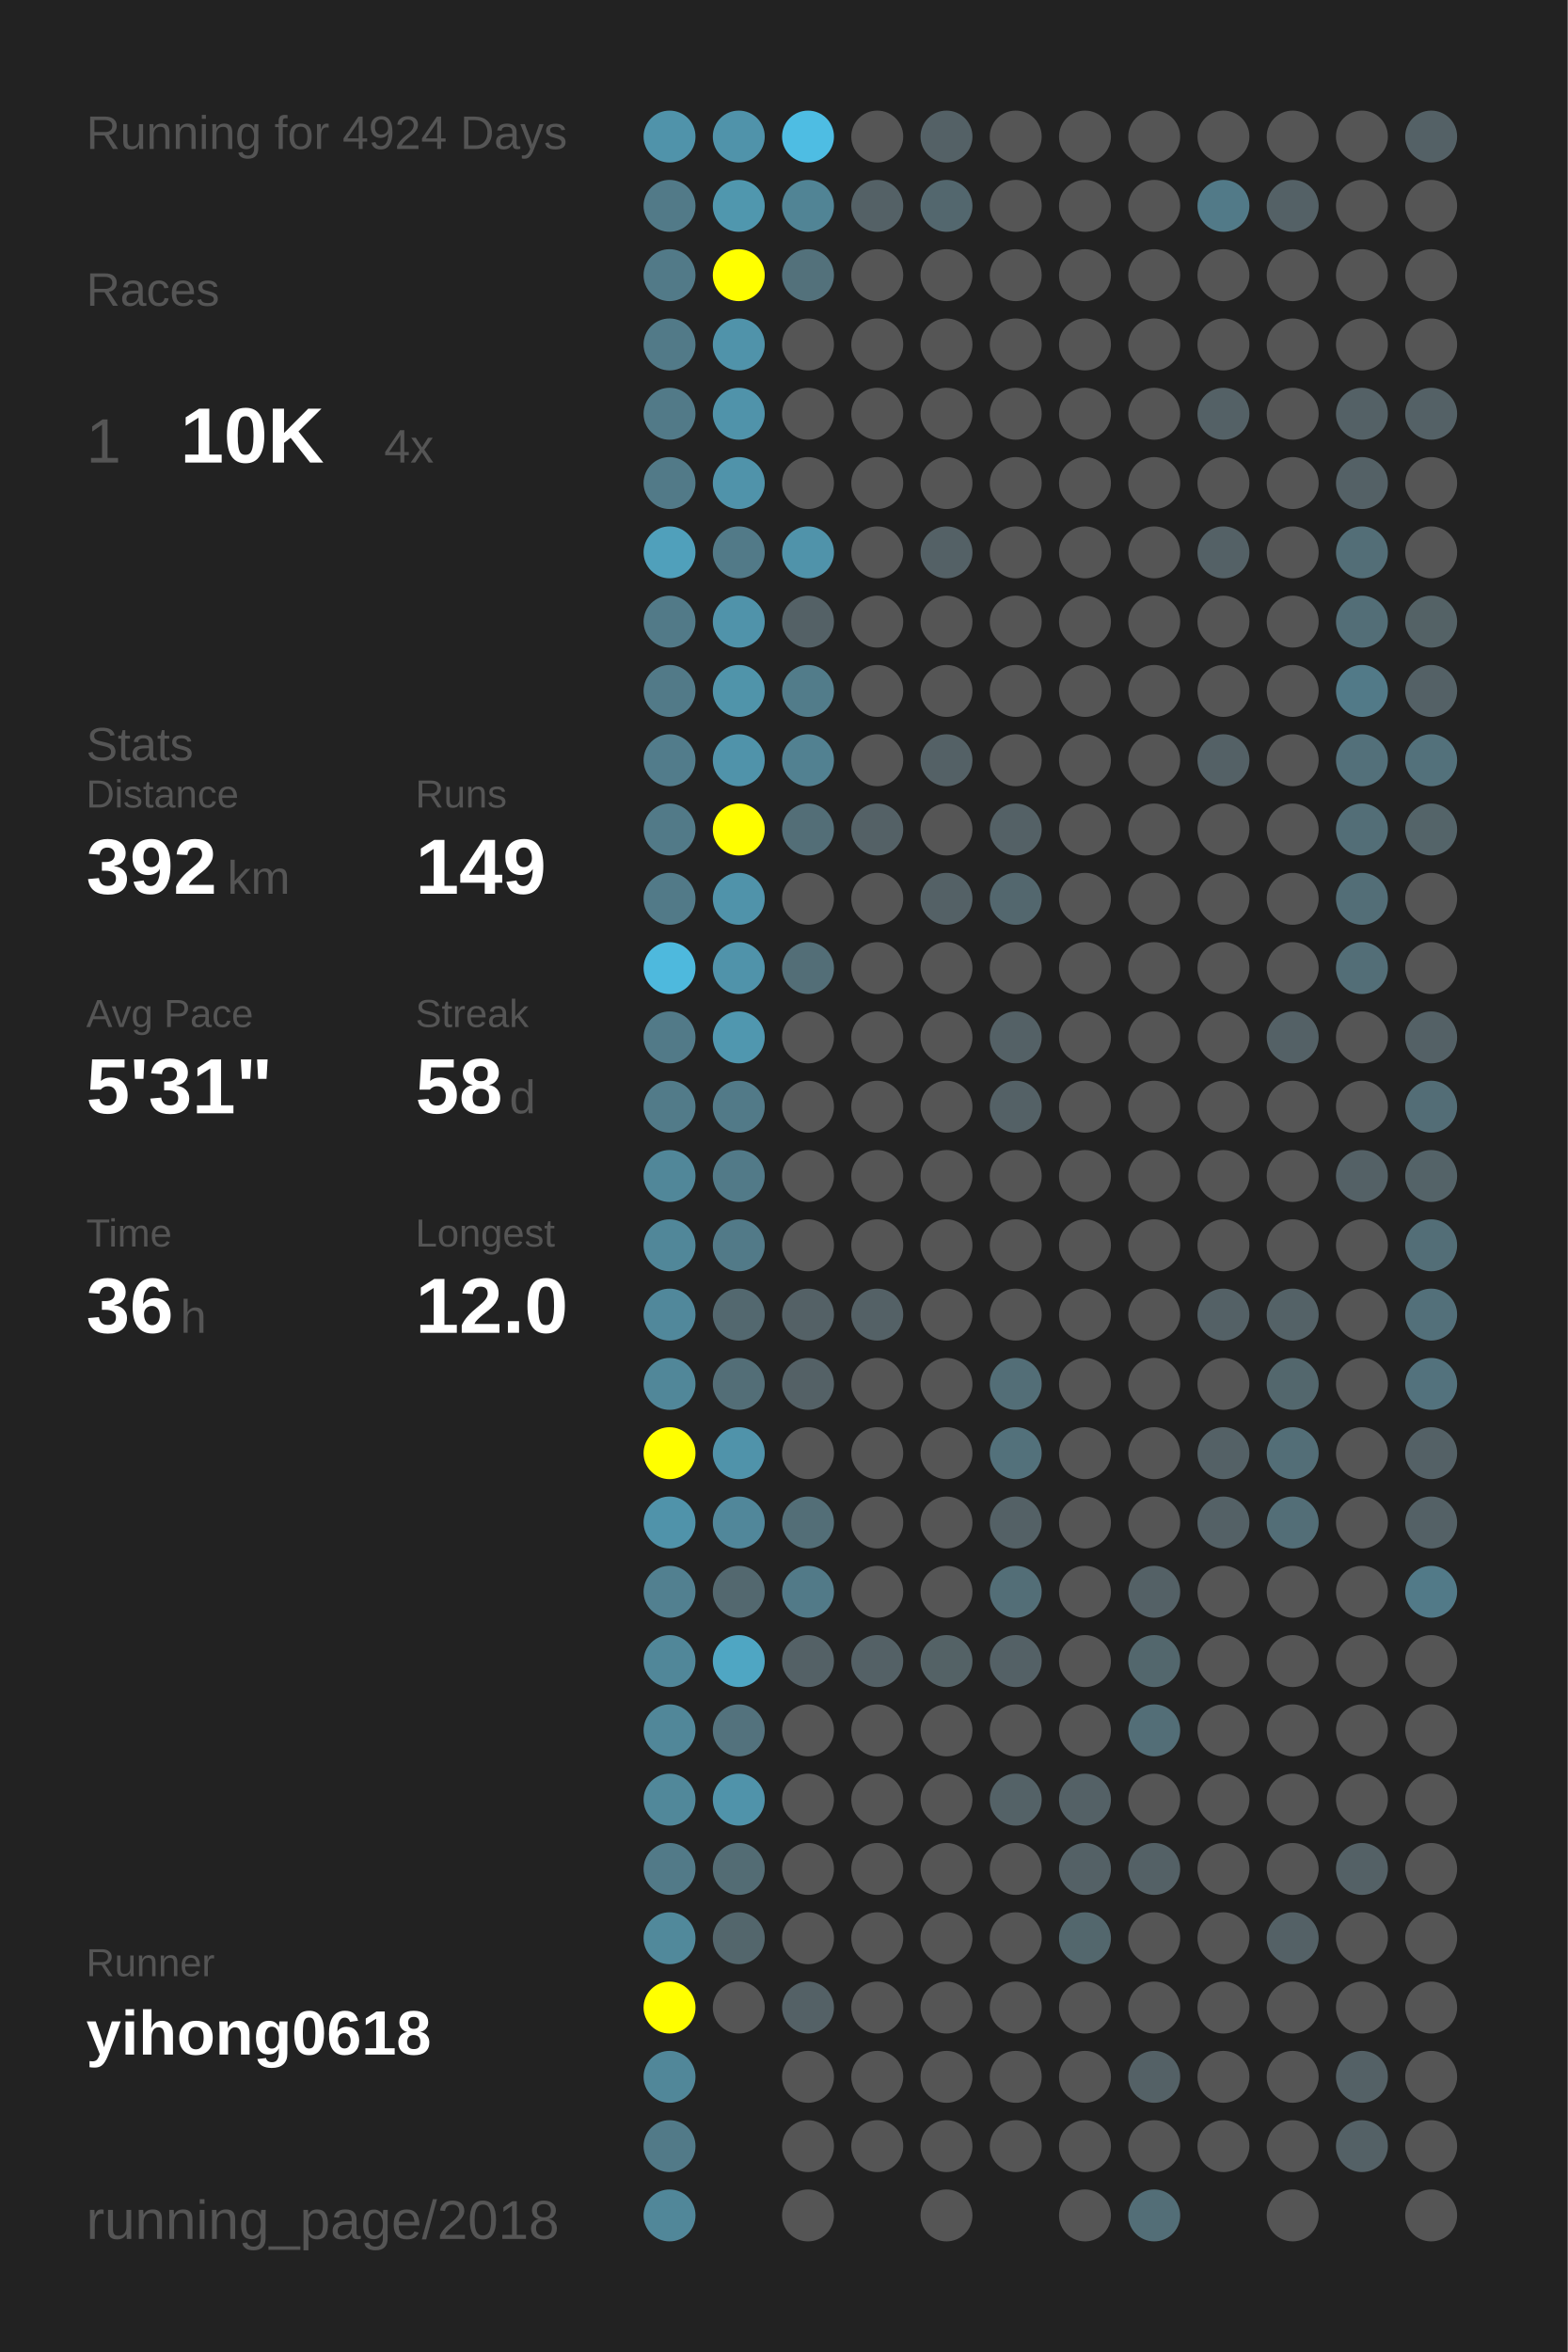
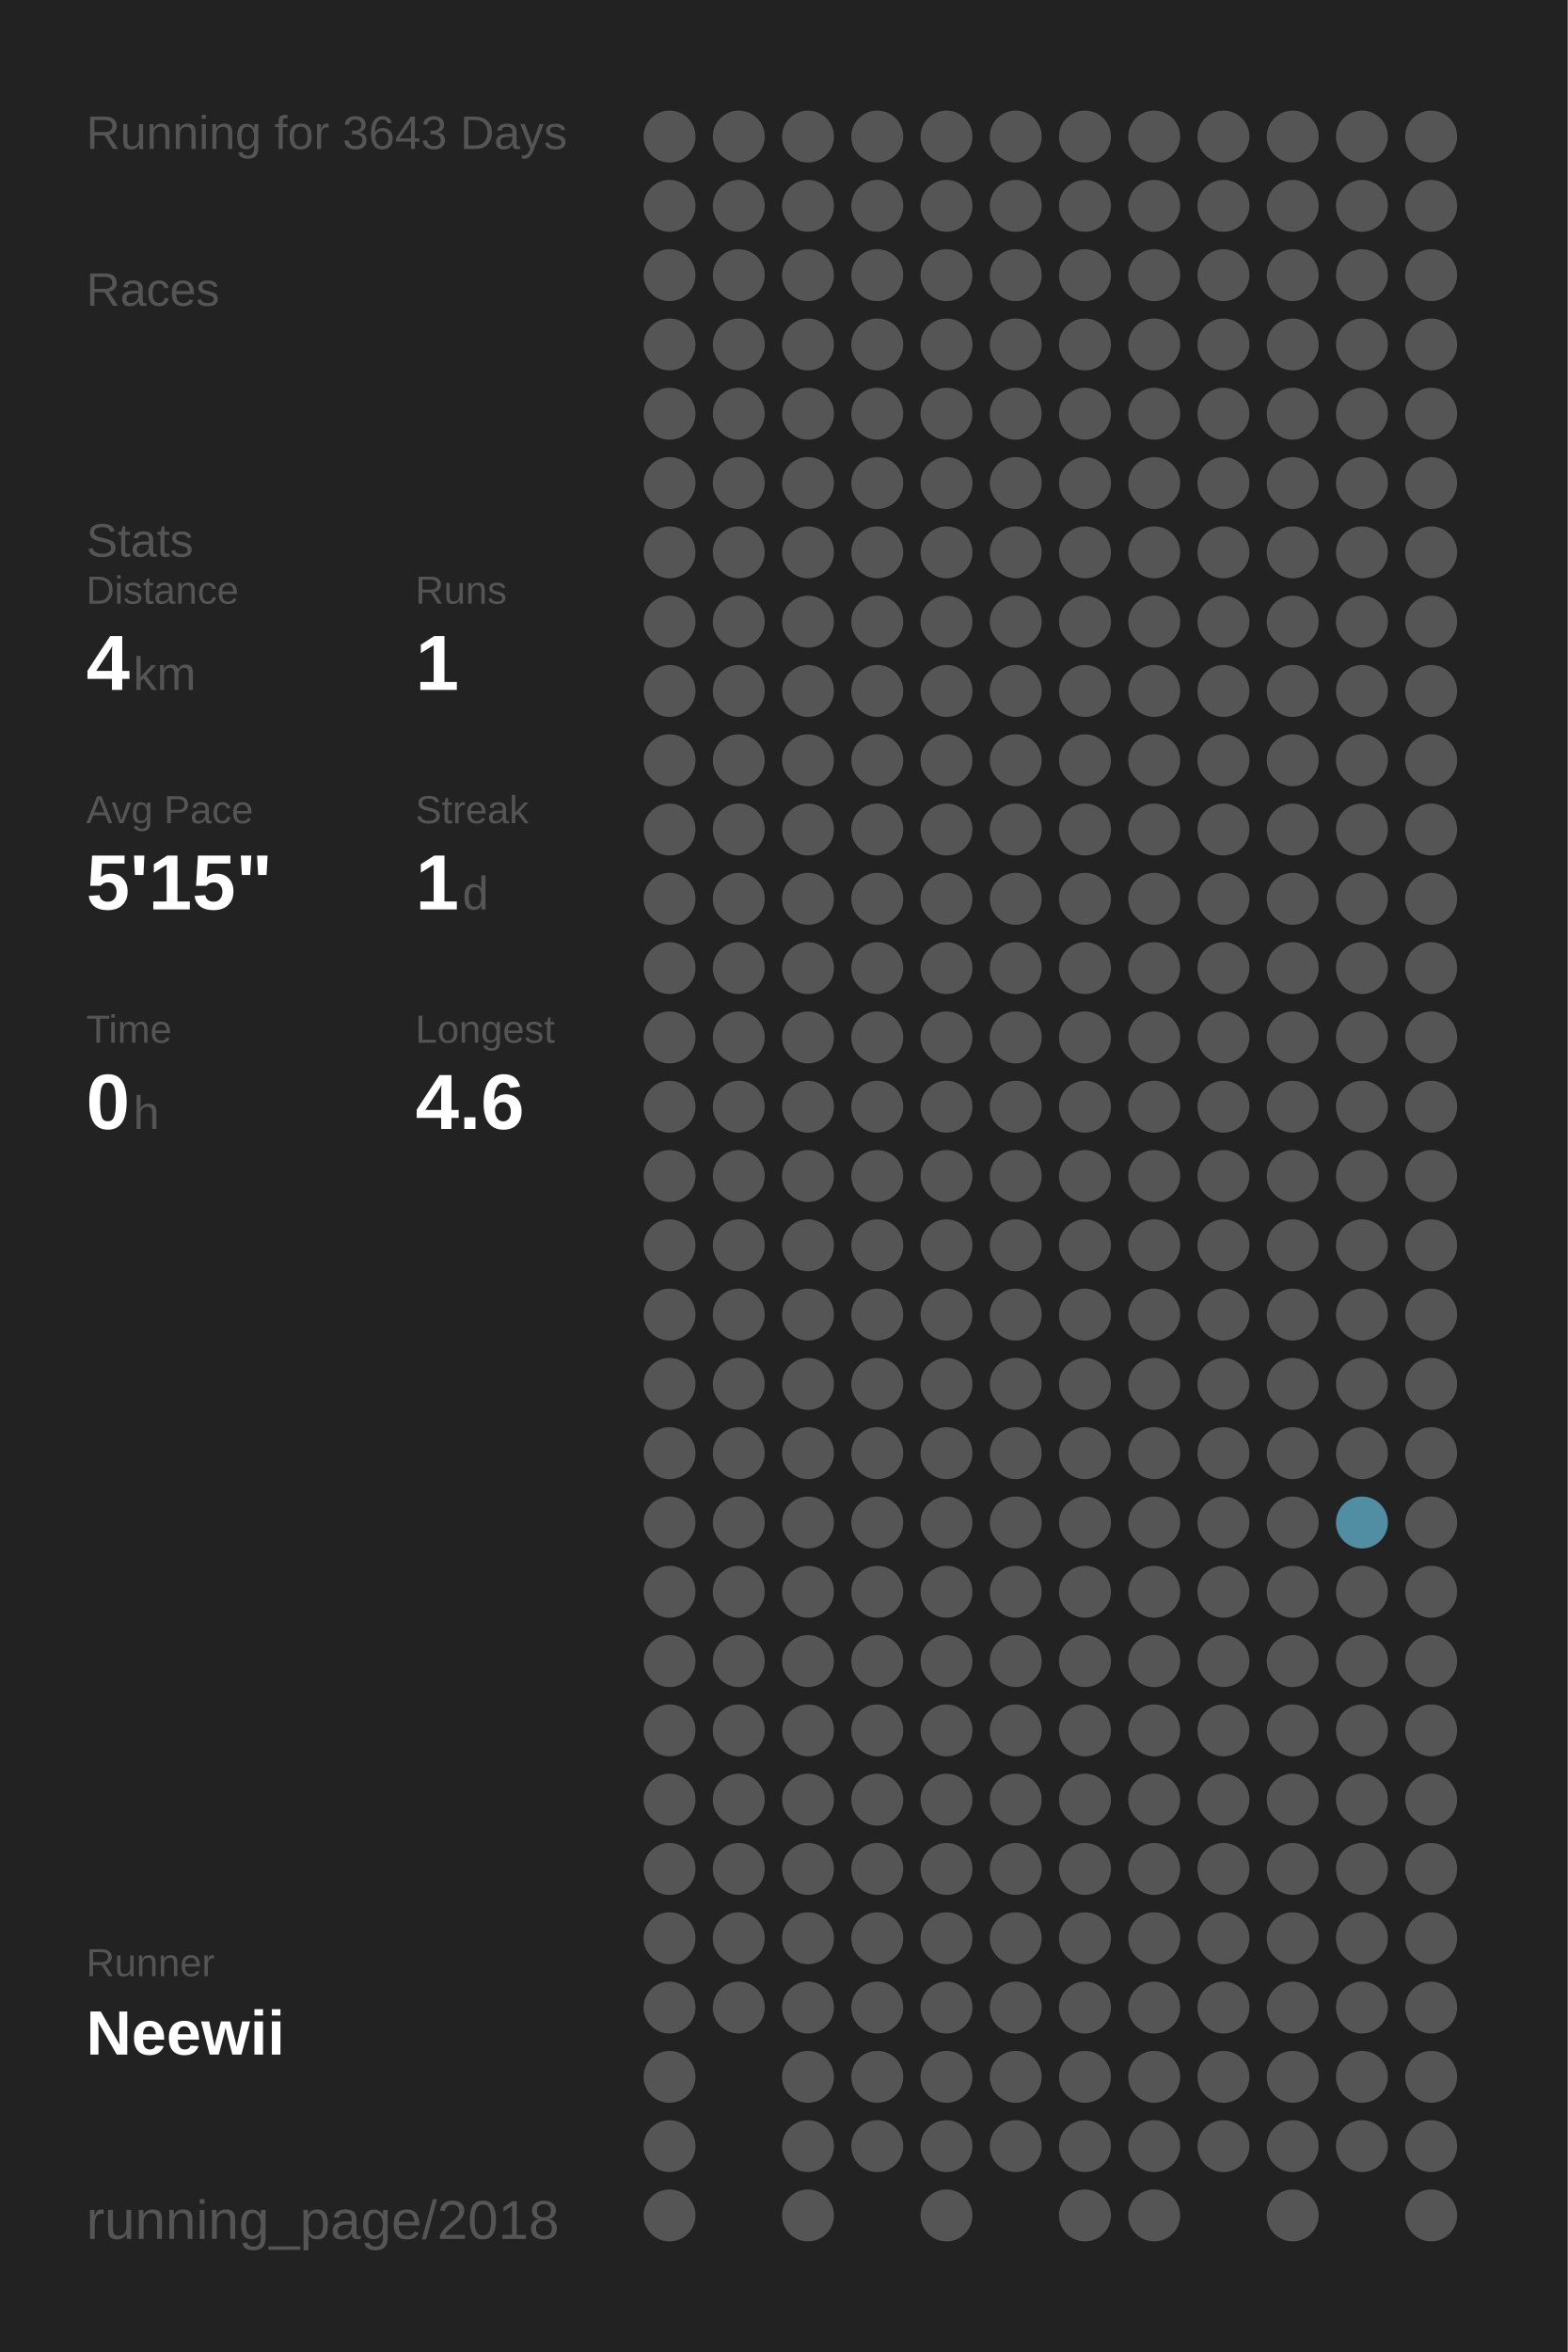
<svg xmlns="http://www.w3.org/2000/svg" baseProfile="full" height="300mm" version="1.1" viewBox="0,0,200,300" width="200mm">
  <defs />
  <rect fill="#222222" height="300" width="200" x="0" y="0" />
-   <text fill="#555555" style="font-size:6px; font-family:Arial;" x="11" y="19">Running for 4924 Days</text>
+   <text fill="#555555" style="font-size:6px; font-family:Arial;" x="11" y="19">Running for 3643 Days</text>
  <text fill="#555555" style="font-size:6px; font-family:Arial;" x="11" y="39">Races</text>
-   <text fill="#555555" style="font-size:8px; font-family:Arial;" x="11" y="59">1</text>
-   <text fill="#FFFFFF" style="font-size:10px; font-family:Arial; font-weight:bold;" x="23" y="59">10K</text>
-   <text fill="#555555" style="font-size:6px; font-family:Arial;" x="49" y="59">4x</text>
-   <text fill="#555555" style="font-size:6px; font-family:Arial;" x="11" y="97">Stats</text>
-   <text fill="#555555" style="font-size:5px; font-family:Arial;" x="11" y="103">Distance</text>
-   <text fill="#FFFFFF" style="font-size:10px; font-family:Arial; font-weight:bold;" x="11" y="114">392</text>
-   <text fill="#555555" style="font-size:6px; font-family:Arial;" x="29" y="114">km</text>
-   <text fill="#555555" style="font-size:5px; font-family:Arial;" x="53" y="103">Runs</text>
-   <text fill="#FFFFFF" style="font-size:10px; font-family:Arial; font-weight:bold;" x="53" y="114">149</text>
-   <text fill="#555555" style="font-size:5px; font-family:Arial;" x="11" y="131">Avg Pace</text>
-   <text fill="#FFFFFF" style="font-size:10px; font-family:Arial; font-weight:bold;" x="11" y="142">5'31"</text>
-   <text fill="#555555" style="font-size:5px; font-family:Arial;" x="53" y="131">Streak</text>
-   <text fill="#FFFFFF" style="font-size:10px; font-family:Arial; font-weight:bold;" x="53" y="142">58</text>
-   <text fill="#555555" style="font-size:6px; font-family:Arial;" x="65" y="142">d</text>
-   <text fill="#555555" style="font-size:5px; font-family:Arial;" x="11" y="159">Time</text>
-   <text fill="#FFFFFF" style="font-size:10px; font-family:Arial; font-weight:bold;" x="11" y="170">36</text>
-   <text fill="#555555" style="font-size:6px; font-family:Arial;" x="23" y="170">h</text>
-   <text fill="#555555" style="font-size:5px; font-family:Arial;" x="53" y="159">Longest</text>
-   <text fill="#FFFFFF" style="font-size:10px; font-family:Arial; font-weight:bold;" x="53" y="170">12.0</text>
+   <text fill="#555555" style="font-size:6px; font-family:Arial;" x="11" y="71">Stats</text>
+   <text fill="#555555" style="font-size:5px; font-family:Arial;" x="11" y="77">Distance</text>
+   <text fill="#FFFFFF" style="font-size:10px; font-family:Arial; font-weight:bold;" x="11" y="88">4</text>
+   <text fill="#555555" style="font-size:6px; font-family:Arial;" x="17" y="88">km</text>
+   <text fill="#555555" style="font-size:5px; font-family:Arial;" x="53" y="77">Runs</text>
+   <text fill="#FFFFFF" style="font-size:10px; font-family:Arial; font-weight:bold;" x="53" y="88">1</text>
+   <text fill="#555555" style="font-size:5px; font-family:Arial;" x="11" y="105">Avg Pace</text>
+   <text fill="#FFFFFF" style="font-size:10px; font-family:Arial; font-weight:bold;" x="11" y="116">5'15"</text>
+   <text fill="#555555" style="font-size:5px; font-family:Arial;" x="53" y="105">Streak</text>
+   <text fill="#FFFFFF" style="font-size:10px; font-family:Arial; font-weight:bold;" x="53" y="116">1</text>
+   <text fill="#555555" style="font-size:6px; font-family:Arial;" x="59" y="116">d</text>
+   <text fill="#555555" style="font-size:5px; font-family:Arial;" x="11" y="133">Time</text>
+   <text fill="#FFFFFF" style="font-size:10px; font-family:Arial; font-weight:bold;" x="11" y="144">0</text>
+   <text fill="#555555" style="font-size:6px; font-family:Arial;" x="17" y="144">h</text>
+   <text fill="#555555" style="font-size:5px; font-family:Arial;" x="53" y="133">Longest</text>
+   <text fill="#FFFFFF" style="font-size:10px; font-family:Arial; font-weight:bold;" x="53" y="144">4.6</text>
  <text fill="#555555" style="font-size:5px; font-family:Arial;" x="11" y="252.065">Runner</text>
-   <text fill="#FFFFFF" style="font-size:8px; font-family:Arial; font-weight:bold;" x="11" y="262.065">yihong0618</text>
+   <text fill="#FFFFFF" style="font-size:8px; font-family:Arial; font-weight:bold;" x="11" y="262.065">Neewii</text>
  <text fill="#555555" style="font-size:7px; font-family:Arial;" x="11" y="285.581">running_page/2018</text>
-   <circle cx="85.417" cy="17.419" fill="#5093aa" r="3.312" />
-   <circle cx="85.417" cy="26.258" fill="#527a88" r="3.312" />
-   <circle cx="85.417" cy="35.097" fill="#527a88" r="3.312" />
-   <circle cx="85.417" cy="43.935" fill="#527a88" r="3.312" />
-   <circle cx="85.417" cy="52.774" fill="#527a88" r="3.312" />
-   <circle cx="85.417" cy="61.613" fill="#527a88" r="3.312" />
-   <circle cx="85.417" cy="70.452" fill="#50a0bb" r="3.312" />
-   <circle cx="85.417" cy="79.29" fill="#527a88" r="3.312" />
-   <circle cx="85.417" cy="88.129" fill="#527a88" r="3.312" />
-   <circle cx="85.417" cy="96.968" fill="#527c8b" r="3.312" />
-   <circle cx="85.417" cy="105.806" fill="#527a88" r="3.312" />
-   <circle cx="85.417" cy="114.645" fill="#527a88" r="3.312" />
-   <circle cx="85.417" cy="123.484" fill="#4eb9dd" r="3.312" />
-   <circle cx="85.417" cy="132.323" fill="#527a88" r="3.312" />
-   <circle cx="85.417" cy="141.161" fill="#527b89" r="3.312" />
-   <circle cx="85.417" cy="150" fill="#518799" r="3.312" />
-   <circle cx="85.417" cy="158.839" fill="#518799" r="3.312" />
-   <circle cx="85.417" cy="167.677" fill="#51889b" r="3.312" />
-   <circle cx="85.417" cy="176.516" fill="#518799" r="3.312" />
-   <circle cx="85.417" cy="185.355" fill="#FFFF00" r="3.312" />
-   <circle cx="85.417" cy="194.194" fill="#5093aa" r="3.312" />
-   <circle cx="85.417" cy="203.032" fill="#528090" r="3.312" />
-   <circle cx="85.417" cy="211.871" fill="#518799" r="3.312" />
-   <circle cx="85.417" cy="220.71" fill="#518799" r="3.312" />
-   <circle cx="85.417" cy="229.548" fill="#51889a" r="3.312" />
-   <circle cx="85.417" cy="238.387" fill="#527a88" r="3.312" />
-   <circle cx="85.417" cy="247.226" fill="#51899b" r="3.312" />
-   <circle cx="85.417" cy="256.065" fill="#FFFF00" r="3.312" />
-   <circle cx="85.417" cy="264.903" fill="#518799" r="3.312" />
-   <circle cx="85.417" cy="273.742" fill="#527a88" r="3.312" />
-   <circle cx="85.417" cy="282.581" fill="#518799" r="3.312" />
-   <circle cx="94.25" cy="17.419" fill="#5093aa" r="3.312" />
-   <circle cx="94.25" cy="26.258" fill="#5097ae" r="3.312" />
-   <circle cx="94.25" cy="35.097" fill="#FFFF00" r="3.312" />
-   <circle cx="94.25" cy="43.935" fill="#5093aa" r="3.312" />
-   <circle cx="94.25" cy="52.774" fill="#5093aa" r="3.312" />
-   <circle cx="94.25" cy="61.613" fill="#5093aa" r="3.312" />
-   <circle cx="94.25" cy="70.452" fill="#527a88" r="3.312" />
-   <circle cx="94.25" cy="79.29" fill="#5093aa" r="3.312" />
-   <circle cx="94.25" cy="88.129" fill="#5094aa" r="3.312" />
-   <circle cx="94.25" cy="96.968" fill="#5093aa" r="3.312" />
-   <circle cx="94.25" cy="105.806" fill="#FFFF00" r="3.312" />
-   <circle cx="94.25" cy="114.645" fill="#5093aa" r="3.312" />
-   <circle cx="94.25" cy="123.484" fill="#5093aa" r="3.312" />
-   <circle cx="94.25" cy="132.323" fill="#5097af" r="3.312" />
-   <circle cx="94.25" cy="141.161" fill="#527a88" r="3.312" />
-   <circle cx="94.25" cy="150" fill="#527a88" r="3.312" />
-   <circle cx="94.25" cy="158.839" fill="#527a88" r="3.312" />
-   <circle cx="94.25" cy="167.677" fill="#53686f" r="3.312" />
-   <circle cx="94.25" cy="176.516" fill="#536e77" r="3.312" />
-   <circle cx="94.25" cy="185.355" fill="#5093aa" r="3.312" />
-   <circle cx="94.25" cy="194.194" fill="#51879a" r="3.312" />
-   <circle cx="94.25" cy="203.032" fill="#53686f" r="3.312" />
-   <circle cx="94.25" cy="211.871" fill="#4fa6c3" r="3.312" />
-   <circle cx="94.25" cy="220.71" fill="#53727d" r="3.312" />
-   <circle cx="94.25" cy="229.548" fill="#5093aa" r="3.312" />
-   <circle cx="94.25" cy="238.387" fill="#536c74" r="3.312" />
-   <circle cx="94.25" cy="247.226" fill="#53666c" r="3.312" />
+   <circle cx="85.417" cy="17.419" fill="#555555" r="3.312" />
+   <circle cx="85.417" cy="26.258" fill="#555555" r="3.312" />
+   <circle cx="85.417" cy="35.097" fill="#555555" r="3.312" />
+   <circle cx="85.417" cy="43.935" fill="#555555" r="3.312" />
+   <circle cx="85.417" cy="52.774" fill="#555555" r="3.312" />
+   <circle cx="85.417" cy="61.613" fill="#555555" r="3.312" />
+   <circle cx="85.417" cy="70.452" fill="#555555" r="3.312" />
+   <circle cx="85.417" cy="79.29" fill="#555555" r="3.312" />
+   <circle cx="85.417" cy="88.129" fill="#555555" r="3.312" />
+   <circle cx="85.417" cy="96.968" fill="#555555" r="3.312" />
+   <circle cx="85.417" cy="105.806" fill="#555555" r="3.312" />
+   <circle cx="85.417" cy="114.645" fill="#555555" r="3.312" />
+   <circle cx="85.417" cy="123.484" fill="#555555" r="3.312" />
+   <circle cx="85.417" cy="132.323" fill="#555555" r="3.312" />
+   <circle cx="85.417" cy="141.161" fill="#555555" r="3.312" />
+   <circle cx="85.417" cy="150" fill="#555555" r="3.312" />
+   <circle cx="85.417" cy="158.839" fill="#555555" r="3.312" />
+   <circle cx="85.417" cy="167.677" fill="#555555" r="3.312" />
+   <circle cx="85.417" cy="176.516" fill="#555555" r="3.312" />
+   <circle cx="85.417" cy="185.355" fill="#555555" r="3.312" />
+   <circle cx="85.417" cy="194.194" fill="#555555" r="3.312" />
+   <circle cx="85.417" cy="203.032" fill="#555555" r="3.312" />
+   <circle cx="85.417" cy="211.871" fill="#555555" r="3.312" />
+   <circle cx="85.417" cy="220.71" fill="#555555" r="3.312" />
+   <circle cx="85.417" cy="229.548" fill="#555555" r="3.312" />
+   <circle cx="85.417" cy="238.387" fill="#555555" r="3.312" />
+   <circle cx="85.417" cy="247.226" fill="#555555" r="3.312" />
+   <circle cx="85.417" cy="256.065" fill="#555555" r="3.312" />
+   <circle cx="85.417" cy="264.903" fill="#555555" r="3.312" />
+   <circle cx="85.417" cy="273.742" fill="#555555" r="3.312" />
+   <circle cx="85.417" cy="282.581" fill="#555555" r="3.312" />
+   <circle cx="94.25" cy="17.419" fill="#555555" r="3.312" />
+   <circle cx="94.25" cy="26.258" fill="#555555" r="3.312" />
+   <circle cx="94.25" cy="35.097" fill="#555555" r="3.312" />
+   <circle cx="94.25" cy="43.935" fill="#555555" r="3.312" />
+   <circle cx="94.25" cy="52.774" fill="#555555" r="3.312" />
+   <circle cx="94.25" cy="61.613" fill="#555555" r="3.312" />
+   <circle cx="94.25" cy="70.452" fill="#555555" r="3.312" />
+   <circle cx="94.25" cy="79.29" fill="#555555" r="3.312" />
+   <circle cx="94.25" cy="88.129" fill="#555555" r="3.312" />
+   <circle cx="94.25" cy="96.968" fill="#555555" r="3.312" />
+   <circle cx="94.25" cy="105.806" fill="#555555" r="3.312" />
+   <circle cx="94.25" cy="114.645" fill="#555555" r="3.312" />
+   <circle cx="94.25" cy="123.484" fill="#555555" r="3.312" />
+   <circle cx="94.25" cy="132.323" fill="#555555" r="3.312" />
+   <circle cx="94.25" cy="141.161" fill="#555555" r="3.312" />
+   <circle cx="94.25" cy="150" fill="#555555" r="3.312" />
+   <circle cx="94.25" cy="158.839" fill="#555555" r="3.312" />
+   <circle cx="94.25" cy="167.677" fill="#555555" r="3.312" />
+   <circle cx="94.25" cy="176.516" fill="#555555" r="3.312" />
+   <circle cx="94.25" cy="185.355" fill="#555555" r="3.312" />
+   <circle cx="94.25" cy="194.194" fill="#555555" r="3.312" />
+   <circle cx="94.25" cy="203.032" fill="#555555" r="3.312" />
+   <circle cx="94.25" cy="211.871" fill="#555555" r="3.312" />
+   <circle cx="94.25" cy="220.71" fill="#555555" r="3.312" />
+   <circle cx="94.25" cy="229.548" fill="#555555" r="3.312" />
+   <circle cx="94.25" cy="238.387" fill="#555555" r="3.312" />
+   <circle cx="94.25" cy="247.226" fill="#555555" r="3.312" />
  <circle cx="94.25" cy="256.065" fill="#555555" r="3.312" />
-   <circle cx="103.083" cy="17.419" fill="#4ebde3" r="3.312" />
-   <circle cx="103.083" cy="26.258" fill="#518495" r="3.312" />
-   <circle cx="103.083" cy="35.097" fill="#53717b" r="3.312" />
+   <circle cx="103.083" cy="17.419" fill="#555555" r="3.312" />
+   <circle cx="103.083" cy="26.258" fill="#555555" r="3.312" />
+   <circle cx="103.083" cy="35.097" fill="#555555" r="3.312" />
  <circle cx="103.083" cy="43.935" fill="#555555" r="3.312" />
  <circle cx="103.083" cy="52.774" fill="#555555" r="3.312" />
  <circle cx="103.083" cy="61.613" fill="#555555" r="3.312" />
-   <circle cx="103.083" cy="70.452" fill="#5093aa" r="3.312" />
-   <circle cx="103.083" cy="79.29" fill="#546166" r="3.312" />
-   <circle cx="103.083" cy="88.129" fill="#527c8a" r="3.312" />
-   <circle cx="103.083" cy="96.968" fill="#528191" r="3.312" />
-   <circle cx="103.083" cy="105.806" fill="#536e77" r="3.312" />
+   <circle cx="103.083" cy="70.452" fill="#555555" r="3.312" />
+   <circle cx="103.083" cy="79.29" fill="#555555" r="3.312" />
+   <circle cx="103.083" cy="88.129" fill="#555555" r="3.312" />
+   <circle cx="103.083" cy="96.968" fill="#555555" r="3.312" />
+   <circle cx="103.083" cy="105.806" fill="#555555" r="3.312" />
  <circle cx="103.083" cy="114.645" fill="#555555" r="3.312" />
-   <circle cx="103.083" cy="123.484" fill="#536e77" r="3.312" />
+   <circle cx="103.083" cy="123.484" fill="#555555" r="3.312" />
  <circle cx="103.083" cy="132.323" fill="#555555" r="3.312" />
  <circle cx="103.083" cy="141.161" fill="#555555" r="3.312" />
  <circle cx="103.083" cy="150" fill="#555555" r="3.312" />
  <circle cx="103.083" cy="158.839" fill="#555555" r="3.312" />
-   <circle cx="103.083" cy="167.677" fill="#546166" r="3.312" />
-   <circle cx="103.083" cy="176.516" fill="#546166" r="3.312" />
+   <circle cx="103.083" cy="167.677" fill="#555555" r="3.312" />
+   <circle cx="103.083" cy="176.516" fill="#555555" r="3.312" />
  <circle cx="103.083" cy="185.355" fill="#555555" r="3.312" />
-   <circle cx="103.083" cy="194.194" fill="#536e77" r="3.312" />
-   <circle cx="103.083" cy="203.032" fill="#527a88" r="3.312" />
-   <circle cx="103.083" cy="211.871" fill="#546166" r="3.312" />
+   <circle cx="103.083" cy="194.194" fill="#555555" r="3.312" />
+   <circle cx="103.083" cy="203.032" fill="#555555" r="3.312" />
+   <circle cx="103.083" cy="211.871" fill="#555555" r="3.312" />
  <circle cx="103.083" cy="220.71" fill="#555555" r="3.312" />
  <circle cx="103.083" cy="229.548" fill="#555555" r="3.312" />
  <circle cx="103.083" cy="238.387" fill="#555555" r="3.312" />
  <circle cx="103.083" cy="247.226" fill="#555555" r="3.312" />
-   <circle cx="103.083" cy="256.065" fill="#546166" r="3.312" />
+   <circle cx="103.083" cy="256.065" fill="#555555" r="3.312" />
  <circle cx="103.083" cy="264.903" fill="#555555" r="3.312" />
  <circle cx="103.083" cy="273.742" fill="#555555" r="3.312" />
  <circle cx="103.083" cy="282.581" fill="#555555" r="3.312" />
  <circle cx="111.917" cy="17.419" fill="#555555" r="3.312" />
-   <circle cx="111.917" cy="26.258" fill="#546166" r="3.312" />
+   <circle cx="111.917" cy="26.258" fill="#555555" r="3.312" />
  <circle cx="111.917" cy="35.097" fill="#555555" r="3.312" />
  <circle cx="111.917" cy="43.935" fill="#555555" r="3.312" />
  <circle cx="111.917" cy="52.774" fill="#555555" r="3.312" />
  <circle cx="111.917" cy="61.613" fill="#555555" r="3.312" />
  <circle cx="111.917" cy="70.452" fill="#555555" r="3.312" />
  <circle cx="111.917" cy="79.29" fill="#555555" r="3.312" />
  <circle cx="111.917" cy="88.129" fill="#555555" r="3.312" />
  <circle cx="111.917" cy="96.968" fill="#555555" r="3.312" />
-   <circle cx="111.917" cy="105.806" fill="#546166" r="3.312" />
+   <circle cx="111.917" cy="105.806" fill="#555555" r="3.312" />
  <circle cx="111.917" cy="114.645" fill="#555555" r="3.312" />
  <circle cx="111.917" cy="123.484" fill="#555555" r="3.312" />
  <circle cx="111.917" cy="132.323" fill="#555555" r="3.312" />
  <circle cx="111.917" cy="141.161" fill="#555555" r="3.312" />
  <circle cx="111.917" cy="150" fill="#555555" r="3.312" />
  <circle cx="111.917" cy="158.839" fill="#555555" r="3.312" />
-   <circle cx="111.917" cy="167.677" fill="#546166" r="3.312" />
+   <circle cx="111.917" cy="167.677" fill="#555555" r="3.312" />
  <circle cx="111.917" cy="176.516" fill="#555555" r="3.312" />
  <circle cx="111.917" cy="185.355" fill="#555555" r="3.312" />
  <circle cx="111.917" cy="194.194" fill="#555555" r="3.312" />
  <circle cx="111.917" cy="203.032" fill="#555555" r="3.312" />
-   <circle cx="111.917" cy="211.871" fill="#546166" r="3.312" />
+   <circle cx="111.917" cy="211.871" fill="#555555" r="3.312" />
  <circle cx="111.917" cy="220.71" fill="#555555" r="3.312" />
  <circle cx="111.917" cy="229.548" fill="#555555" r="3.312" />
  <circle cx="111.917" cy="238.387" fill="#555555" r="3.312" />
  <circle cx="111.917" cy="247.226" fill="#555555" r="3.312" />
  <circle cx="111.917" cy="256.065" fill="#555555" r="3.312" />
  <circle cx="111.917" cy="264.903" fill="#555555" r="3.312" />
  <circle cx="111.917" cy="273.742" fill="#555555" r="3.312" />
-   <circle cx="120.75" cy="17.419" fill="#546166" r="3.312" />
-   <circle cx="120.75" cy="26.258" fill="#53676e" r="3.312" />
+   <circle cx="120.75" cy="17.419" fill="#555555" r="3.312" />
+   <circle cx="120.75" cy="26.258" fill="#555555" r="3.312" />
  <circle cx="120.75" cy="35.097" fill="#555555" r="3.312" />
  <circle cx="120.75" cy="43.935" fill="#555555" r="3.312" />
  <circle cx="120.75" cy="52.774" fill="#555555" r="3.312" />
  <circle cx="120.75" cy="61.613" fill="#555555" r="3.312" />
-   <circle cx="120.75" cy="70.452" fill="#546166" r="3.312" />
+   <circle cx="120.75" cy="70.452" fill="#555555" r="3.312" />
  <circle cx="120.75" cy="79.29" fill="#555555" r="3.312" />
  <circle cx="120.75" cy="88.129" fill="#555555" r="3.312" />
-   <circle cx="120.75" cy="96.968" fill="#546166" r="3.312" />
+   <circle cx="120.75" cy="96.968" fill="#555555" r="3.312" />
  <circle cx="120.75" cy="105.806" fill="#555555" r="3.312" />
-   <circle cx="120.75" cy="114.645" fill="#546166" r="3.312" />
+   <circle cx="120.75" cy="114.645" fill="#555555" r="3.312" />
  <circle cx="120.75" cy="123.484" fill="#555555" r="3.312" />
  <circle cx="120.75" cy="132.323" fill="#555555" r="3.312" />
  <circle cx="120.75" cy="141.161" fill="#555555" r="3.312" />
  <circle cx="120.75" cy="150" fill="#555555" r="3.312" />
  <circle cx="120.75" cy="158.839" fill="#555555" r="3.312" />
  <circle cx="120.75" cy="167.677" fill="#555555" r="3.312" />
  <circle cx="120.75" cy="176.516" fill="#555555" r="3.312" />
  <circle cx="120.75" cy="185.355" fill="#555555" r="3.312" />
  <circle cx="120.75" cy="194.194" fill="#555555" r="3.312" />
  <circle cx="120.75" cy="203.032" fill="#555555" r="3.312" />
-   <circle cx="120.75" cy="211.871" fill="#546266" r="3.312" />
+   <circle cx="120.75" cy="211.871" fill="#555555" r="3.312" />
  <circle cx="120.75" cy="220.71" fill="#555555" r="3.312" />
  <circle cx="120.75" cy="229.548" fill="#555555" r="3.312" />
  <circle cx="120.75" cy="238.387" fill="#555555" r="3.312" />
  <circle cx="120.75" cy="247.226" fill="#555555" r="3.312" />
  <circle cx="120.75" cy="256.065" fill="#555555" r="3.312" />
  <circle cx="120.75" cy="264.903" fill="#555555" r="3.312" />
  <circle cx="120.75" cy="273.742" fill="#555555" r="3.312" />
  <circle cx="120.75" cy="282.581" fill="#555555" r="3.312" />
  <circle cx="129.583" cy="17.419" fill="#555555" r="3.312" />
  <circle cx="129.583" cy="26.258" fill="#555555" r="3.312" />
  <circle cx="129.583" cy="35.097" fill="#555555" r="3.312" />
  <circle cx="129.583" cy="43.935" fill="#555555" r="3.312" />
  <circle cx="129.583" cy="52.774" fill="#555555" r="3.312" />
  <circle cx="129.583" cy="61.613" fill="#555555" r="3.312" />
  <circle cx="129.583" cy="70.452" fill="#555555" r="3.312" />
  <circle cx="129.583" cy="79.29" fill="#555555" r="3.312" />
  <circle cx="129.583" cy="88.129" fill="#555555" r="3.312" />
  <circle cx="129.583" cy="96.968" fill="#555555" r="3.312" />
-   <circle cx="129.583" cy="105.806" fill="#546166" r="3.312" />
-   <circle cx="129.583" cy="114.645" fill="#53676e" r="3.312" />
+   <circle cx="129.583" cy="105.806" fill="#555555" r="3.312" />
+   <circle cx="129.583" cy="114.645" fill="#555555" r="3.312" />
  <circle cx="129.583" cy="123.484" fill="#555555" r="3.312" />
-   <circle cx="129.583" cy="132.323" fill="#546166" r="3.312" />
-   <circle cx="129.583" cy="141.161" fill="#546166" r="3.312" />
+   <circle cx="129.583" cy="132.323" fill="#555555" r="3.312" />
+   <circle cx="129.583" cy="141.161" fill="#555555" r="3.312" />
  <circle cx="129.583" cy="150" fill="#555555" r="3.312" />
  <circle cx="129.583" cy="158.839" fill="#555555" r="3.312" />
  <circle cx="129.583" cy="167.677" fill="#555555" r="3.312" />
-   <circle cx="129.583" cy="176.516" fill="#536e77" r="3.312" />
-   <circle cx="129.583" cy="185.355" fill="#53717b" r="3.312" />
-   <circle cx="129.583" cy="194.194" fill="#546166" r="3.312" />
-   <circle cx="129.583" cy="203.032" fill="#536e77" r="3.312" />
-   <circle cx="129.583" cy="211.871" fill="#546166" r="3.312" />
+   <circle cx="129.583" cy="176.516" fill="#555555" r="3.312" />
+   <circle cx="129.583" cy="185.355" fill="#555555" r="3.312" />
+   <circle cx="129.583" cy="194.194" fill="#555555" r="3.312" />
+   <circle cx="129.583" cy="203.032" fill="#555555" r="3.312" />
+   <circle cx="129.583" cy="211.871" fill="#555555" r="3.312" />
  <circle cx="129.583" cy="220.71" fill="#555555" r="3.312" />
-   <circle cx="129.583" cy="229.548" fill="#546267" r="3.312" />
+   <circle cx="129.583" cy="229.548" fill="#555555" r="3.312" />
  <circle cx="129.583" cy="238.387" fill="#555555" r="3.312" />
  <circle cx="129.583" cy="247.226" fill="#555555" r="3.312" />
  <circle cx="129.583" cy="256.065" fill="#555555" r="3.312" />
  <circle cx="129.583" cy="264.903" fill="#555555" r="3.312" />
  <circle cx="129.583" cy="273.742" fill="#555555" r="3.312" />
  <circle cx="138.417" cy="17.419" fill="#555555" r="3.312" />
  <circle cx="138.417" cy="26.258" fill="#555555" r="3.312" />
  <circle cx="138.417" cy="35.097" fill="#555555" r="3.312" />
  <circle cx="138.417" cy="43.935" fill="#555555" r="3.312" />
  <circle cx="138.417" cy="52.774" fill="#555555" r="3.312" />
  <circle cx="138.417" cy="61.613" fill="#555555" r="3.312" />
  <circle cx="138.417" cy="70.452" fill="#555555" r="3.312" />
  <circle cx="138.417" cy="79.29" fill="#555555" r="3.312" />
  <circle cx="138.417" cy="88.129" fill="#555555" r="3.312" />
  <circle cx="138.417" cy="96.968" fill="#555555" r="3.312" />
  <circle cx="138.417" cy="105.806" fill="#555555" r="3.312" />
  <circle cx="138.417" cy="114.645" fill="#555555" r="3.312" />
  <circle cx="138.417" cy="123.484" fill="#555555" r="3.312" />
  <circle cx="138.417" cy="132.323" fill="#555555" r="3.312" />
  <circle cx="138.417" cy="141.161" fill="#555555" r="3.312" />
  <circle cx="138.417" cy="150" fill="#555555" r="3.312" />
  <circle cx="138.417" cy="158.839" fill="#555555" r="3.312" />
  <circle cx="138.417" cy="167.677" fill="#555555" r="3.312" />
  <circle cx="138.417" cy="176.516" fill="#555555" r="3.312" />
  <circle cx="138.417" cy="185.355" fill="#555555" r="3.312" />
  <circle cx="138.417" cy="194.194" fill="#555555" r="3.312" />
  <circle cx="138.417" cy="203.032" fill="#555555" r="3.312" />
  <circle cx="138.417" cy="211.871" fill="#555555" r="3.312" />
  <circle cx="138.417" cy="220.71" fill="#555555" r="3.312" />
-   <circle cx="138.417" cy="229.548" fill="#546166" r="3.312" />
-   <circle cx="138.417" cy="238.387" fill="#546166" r="3.312" />
-   <circle cx="138.417" cy="247.226" fill="#53676d" r="3.312" />
+   <circle cx="138.417" cy="229.548" fill="#555555" r="3.312" />
+   <circle cx="138.417" cy="238.387" fill="#555555" r="3.312" />
+   <circle cx="138.417" cy="247.226" fill="#555555" r="3.312" />
  <circle cx="138.417" cy="256.065" fill="#555555" r="3.312" />
  <circle cx="138.417" cy="264.903" fill="#555555" r="3.312" />
  <circle cx="138.417" cy="273.742" fill="#555555" r="3.312" />
  <circle cx="138.417" cy="282.581" fill="#555555" r="3.312" />
  <circle cx="147.25" cy="17.419" fill="#555555" r="3.312" />
  <circle cx="147.25" cy="26.258" fill="#555555" r="3.312" />
  <circle cx="147.25" cy="35.097" fill="#555555" r="3.312" />
  <circle cx="147.25" cy="43.935" fill="#555555" r="3.312" />
  <circle cx="147.25" cy="52.774" fill="#555555" r="3.312" />
  <circle cx="147.25" cy="61.613" fill="#555555" r="3.312" />
  <circle cx="147.25" cy="70.452" fill="#555555" r="3.312" />
  <circle cx="147.25" cy="79.29" fill="#555555" r="3.312" />
  <circle cx="147.25" cy="88.129" fill="#555555" r="3.312" />
  <circle cx="147.25" cy="96.968" fill="#555555" r="3.312" />
  <circle cx="147.25" cy="105.806" fill="#555555" r="3.312" />
  <circle cx="147.25" cy="114.645" fill="#555555" r="3.312" />
  <circle cx="147.25" cy="123.484" fill="#555555" r="3.312" />
  <circle cx="147.25" cy="132.323" fill="#555555" r="3.312" />
  <circle cx="147.25" cy="141.161" fill="#555555" r="3.312" />
  <circle cx="147.25" cy="150" fill="#555555" r="3.312" />
  <circle cx="147.25" cy="158.839" fill="#555555" r="3.312" />
  <circle cx="147.25" cy="167.677" fill="#555555" r="3.312" />
  <circle cx="147.25" cy="176.516" fill="#555555" r="3.312" />
  <circle cx="147.25" cy="185.355" fill="#555555" r="3.312" />
  <circle cx="147.25" cy="194.194" fill="#555555" r="3.312" />
-   <circle cx="147.25" cy="203.032" fill="#546166" r="3.312" />
-   <circle cx="147.25" cy="211.871" fill="#53676d" r="3.312" />
-   <circle cx="147.25" cy="220.71" fill="#536e77" r="3.312" />
+   <circle cx="147.25" cy="203.032" fill="#555555" r="3.312" />
+   <circle cx="147.25" cy="211.871" fill="#555555" r="3.312" />
+   <circle cx="147.25" cy="220.71" fill="#555555" r="3.312" />
  <circle cx="147.25" cy="229.548" fill="#555555" r="3.312" />
-   <circle cx="147.25" cy="238.387" fill="#546166" r="3.312" />
+   <circle cx="147.25" cy="238.387" fill="#555555" r="3.312" />
  <circle cx="147.25" cy="247.226" fill="#555555" r="3.312" />
  <circle cx="147.25" cy="256.065" fill="#555555" r="3.312" />
-   <circle cx="147.25" cy="264.903" fill="#546166" r="3.312" />
+   <circle cx="147.25" cy="264.903" fill="#555555" r="3.312" />
  <circle cx="147.25" cy="273.742" fill="#555555" r="3.312" />
-   <circle cx="147.25" cy="282.581" fill="#536e77" r="3.312" />
+   <circle cx="147.25" cy="282.581" fill="#555555" r="3.312" />
  <circle cx="156.083" cy="17.419" fill="#555555" r="3.312" />
-   <circle cx="156.083" cy="26.258" fill="#527a88" r="3.312" />
+   <circle cx="156.083" cy="26.258" fill="#555555" r="3.312" />
  <circle cx="156.083" cy="35.097" fill="#555555" r="3.312" />
  <circle cx="156.083" cy="43.935" fill="#555555" r="3.312" />
-   <circle cx="156.083" cy="52.774" fill="#546166" r="3.312" />
+   <circle cx="156.083" cy="52.774" fill="#555555" r="3.312" />
  <circle cx="156.083" cy="61.613" fill="#555555" r="3.312" />
-   <circle cx="156.083" cy="70.452" fill="#546166" r="3.312" />
+   <circle cx="156.083" cy="70.452" fill="#555555" r="3.312" />
  <circle cx="156.083" cy="79.29" fill="#555555" r="3.312" />
  <circle cx="156.083" cy="88.129" fill="#555555" r="3.312" />
-   <circle cx="156.083" cy="96.968" fill="#546166" r="3.312" />
+   <circle cx="156.083" cy="96.968" fill="#555555" r="3.312" />
  <circle cx="156.083" cy="105.806" fill="#555555" r="3.312" />
  <circle cx="156.083" cy="114.645" fill="#555555" r="3.312" />
  <circle cx="156.083" cy="123.484" fill="#555555" r="3.312" />
  <circle cx="156.083" cy="132.323" fill="#555555" r="3.312" />
  <circle cx="156.083" cy="141.161" fill="#555555" r="3.312" />
  <circle cx="156.083" cy="150" fill="#555555" r="3.312" />
  <circle cx="156.083" cy="158.839" fill="#555555" r="3.312" />
-   <circle cx="156.083" cy="167.677" fill="#546166" r="3.312" />
+   <circle cx="156.083" cy="167.677" fill="#555555" r="3.312" />
  <circle cx="156.083" cy="176.516" fill="#555555" r="3.312" />
-   <circle cx="156.083" cy="185.355" fill="#546166" r="3.312" />
-   <circle cx="156.083" cy="194.194" fill="#546166" r="3.312" />
+   <circle cx="156.083" cy="185.355" fill="#555555" r="3.312" />
+   <circle cx="156.083" cy="194.194" fill="#555555" r="3.312" />
  <circle cx="156.083" cy="203.032" fill="#555555" r="3.312" />
  <circle cx="156.083" cy="211.871" fill="#555555" r="3.312" />
  <circle cx="156.083" cy="220.71" fill="#555555" r="3.312" />
  <circle cx="156.083" cy="229.548" fill="#555555" r="3.312" />
  <circle cx="156.083" cy="238.387" fill="#555555" r="3.312" />
  <circle cx="156.083" cy="247.226" fill="#555555" r="3.312" />
  <circle cx="156.083" cy="256.065" fill="#555555" r="3.312" />
  <circle cx="156.083" cy="264.903" fill="#555555" r="3.312" />
  <circle cx="156.083" cy="273.742" fill="#555555" r="3.312" />
  <circle cx="164.917" cy="17.419" fill="#555555" r="3.312" />
-   <circle cx="164.917" cy="26.258" fill="#546166" r="3.312" />
+   <circle cx="164.917" cy="26.258" fill="#555555" r="3.312" />
  <circle cx="164.917" cy="35.097" fill="#555555" r="3.312" />
  <circle cx="164.917" cy="43.935" fill="#555555" r="3.312" />
  <circle cx="164.917" cy="52.774" fill="#555555" r="3.312" />
  <circle cx="164.917" cy="61.613" fill="#555555" r="3.312" />
  <circle cx="164.917" cy="70.452" fill="#555555" r="3.312" />
  <circle cx="164.917" cy="79.29" fill="#555555" r="3.312" />
  <circle cx="164.917" cy="88.129" fill="#555555" r="3.312" />
  <circle cx="164.917" cy="96.968" fill="#555555" r="3.312" />
  <circle cx="164.917" cy="105.806" fill="#555555" r="3.312" />
  <circle cx="164.917" cy="114.645" fill="#555555" r="3.312" />
  <circle cx="164.917" cy="123.484" fill="#555555" r="3.312" />
-   <circle cx="164.917" cy="132.323" fill="#546166" r="3.312" />
+   <circle cx="164.917" cy="132.323" fill="#555555" r="3.312" />
  <circle cx="164.917" cy="141.161" fill="#555555" r="3.312" />
  <circle cx="164.917" cy="150" fill="#555555" r="3.312" />
  <circle cx="164.917" cy="158.839" fill="#555555" r="3.312" />
-   <circle cx="164.917" cy="167.677" fill="#546267" r="3.312" />
-   <circle cx="164.917" cy="176.516" fill="#53676d" r="3.312" />
-   <circle cx="164.917" cy="185.355" fill="#536e77" r="3.312" />
-   <circle cx="164.917" cy="194.194" fill="#536e77" r="3.312" />
+   <circle cx="164.917" cy="167.677" fill="#555555" r="3.312" />
+   <circle cx="164.917" cy="176.516" fill="#555555" r="3.312" />
+   <circle cx="164.917" cy="185.355" fill="#555555" r="3.312" />
+   <circle cx="164.917" cy="194.194" fill="#555555" r="3.312" />
  <circle cx="164.917" cy="203.032" fill="#555555" r="3.312" />
  <circle cx="164.917" cy="211.871" fill="#555555" r="3.312" />
  <circle cx="164.917" cy="220.71" fill="#555555" r="3.312" />
  <circle cx="164.917" cy="229.548" fill="#555555" r="3.312" />
  <circle cx="164.917" cy="238.387" fill="#555555" r="3.312" />
-   <circle cx="164.917" cy="247.226" fill="#546166" r="3.312" />
+   <circle cx="164.917" cy="247.226" fill="#555555" r="3.312" />
  <circle cx="164.917" cy="256.065" fill="#555555" r="3.312" />
  <circle cx="164.917" cy="264.903" fill="#555555" r="3.312" />
  <circle cx="164.917" cy="273.742" fill="#555555" r="3.312" />
  <circle cx="164.917" cy="282.581" fill="#555555" r="3.312" />
  <circle cx="173.75" cy="17.419" fill="#555555" r="3.312" />
  <circle cx="173.75" cy="26.258" fill="#555555" r="3.312" />
  <circle cx="173.75" cy="35.097" fill="#555555" r="3.312" />
  <circle cx="173.75" cy="43.935" fill="#555555" r="3.312" />
-   <circle cx="173.75" cy="52.774" fill="#546166" r="3.312" />
-   <circle cx="173.75" cy="61.613" fill="#546166" r="3.312" />
-   <circle cx="173.75" cy="70.452" fill="#536e77" r="3.312" />
-   <circle cx="173.75" cy="79.29" fill="#536e77" r="3.312" />
-   <circle cx="173.75" cy="88.129" fill="#527a88" r="3.312" />
-   <circle cx="173.75" cy="96.968" fill="#53707a" r="3.312" />
-   <circle cx="173.75" cy="105.806" fill="#536e77" r="3.312" />
-   <circle cx="173.75" cy="114.645" fill="#536e77" r="3.312" />
-   <circle cx="173.75" cy="123.484" fill="#536e77" r="3.312" />
+   <circle cx="173.75" cy="52.774" fill="#555555" r="3.312" />
+   <circle cx="173.75" cy="61.613" fill="#555555" r="3.312" />
+   <circle cx="173.75" cy="70.452" fill="#555555" r="3.312" />
+   <circle cx="173.75" cy="79.29" fill="#555555" r="3.312" />
+   <circle cx="173.75" cy="88.129" fill="#555555" r="3.312" />
+   <circle cx="173.75" cy="96.968" fill="#555555" r="3.312" />
+   <circle cx="173.75" cy="105.806" fill="#555555" r="3.312" />
+   <circle cx="173.75" cy="114.645" fill="#555555" r="3.312" />
+   <circle cx="173.75" cy="123.484" fill="#555555" r="3.312" />
  <circle cx="173.75" cy="132.323" fill="#555555" r="3.312" />
  <circle cx="173.75" cy="141.161" fill="#555555" r="3.312" />
-   <circle cx="173.75" cy="150" fill="#546166" r="3.312" />
+   <circle cx="173.75" cy="150" fill="#555555" r="3.312" />
  <circle cx="173.75" cy="158.839" fill="#555555" r="3.312" />
  <circle cx="173.75" cy="167.677" fill="#555555" r="3.312" />
  <circle cx="173.75" cy="176.516" fill="#555555" r="3.312" />
  <circle cx="173.75" cy="185.355" fill="#555555" r="3.312" />
-   <circle cx="173.75" cy="194.194" fill="#555555" r="3.312" />
+   <circle cx="173.75" cy="194.194" fill="#518ea3" r="3.312" />
  <circle cx="173.75" cy="203.032" fill="#555555" r="3.312" />
  <circle cx="173.75" cy="211.871" fill="#555555" r="3.312" />
  <circle cx="173.75" cy="220.71" fill="#555555" r="3.312" />
  <circle cx="173.75" cy="229.548" fill="#555555" r="3.312" />
-   <circle cx="173.75" cy="238.387" fill="#546166" r="3.312" />
+   <circle cx="173.75" cy="238.387" fill="#555555" r="3.312" />
  <circle cx="173.75" cy="247.226" fill="#555555" r="3.312" />
  <circle cx="173.75" cy="256.065" fill="#555555" r="3.312" />
-   <circle cx="173.75" cy="264.903" fill="#546166" r="3.312" />
-   <circle cx="173.75" cy="273.742" fill="#546166" r="3.312" />
-   <circle cx="182.583" cy="17.419" fill="#546166" r="3.312" />
+   <circle cx="173.75" cy="264.903" fill="#555555" r="3.312" />
+   <circle cx="173.75" cy="273.742" fill="#555555" r="3.312" />
+   <circle cx="182.583" cy="17.419" fill="#555555" r="3.312" />
  <circle cx="182.583" cy="26.258" fill="#555555" r="3.312" />
  <circle cx="182.583" cy="35.097" fill="#555555" r="3.312" />
  <circle cx="182.583" cy="43.935" fill="#555555" r="3.312" />
-   <circle cx="182.583" cy="52.774" fill="#546166" r="3.312" />
+   <circle cx="182.583" cy="52.774" fill="#555555" r="3.312" />
  <circle cx="182.583" cy="61.613" fill="#555555" r="3.312" />
  <circle cx="182.583" cy="70.452" fill="#555555" r="3.312" />
-   <circle cx="182.583" cy="79.29" fill="#546266" r="3.312" />
-   <circle cx="182.583" cy="88.129" fill="#546166" r="3.312" />
-   <circle cx="182.583" cy="96.968" fill="#53717b" r="3.312" />
-   <circle cx="182.583" cy="105.806" fill="#546469" r="3.312" />
+   <circle cx="182.583" cy="79.29" fill="#555555" r="3.312" />
+   <circle cx="182.583" cy="88.129" fill="#555555" r="3.312" />
+   <circle cx="182.583" cy="96.968" fill="#555555" r="3.312" />
+   <circle cx="182.583" cy="105.806" fill="#555555" r="3.312" />
  <circle cx="182.583" cy="114.645" fill="#555555" r="3.312" />
  <circle cx="182.583" cy="123.484" fill="#555555" r="3.312" />
-   <circle cx="182.583" cy="132.323" fill="#546166" r="3.312" />
-   <circle cx="182.583" cy="141.161" fill="#536d76" r="3.312" />
-   <circle cx="182.583" cy="150" fill="#546368" r="3.312" />
-   <circle cx="182.583" cy="158.839" fill="#536e77" r="3.312" />
-   <circle cx="182.583" cy="167.677" fill="#53707a" r="3.312" />
-   <circle cx="182.583" cy="176.516" fill="#53727d" r="3.312" />
-   <circle cx="182.583" cy="185.355" fill="#546166" r="3.312" />
-   <circle cx="182.583" cy="194.194" fill="#546166" r="3.312" />
-   <circle cx="182.583" cy="203.032" fill="#527a88" r="3.312" />
+   <circle cx="182.583" cy="132.323" fill="#555555" r="3.312" />
+   <circle cx="182.583" cy="141.161" fill="#555555" r="3.312" />
+   <circle cx="182.583" cy="150" fill="#555555" r="3.312" />
+   <circle cx="182.583" cy="158.839" fill="#555555" r="3.312" />
+   <circle cx="182.583" cy="167.677" fill="#555555" r="3.312" />
+   <circle cx="182.583" cy="176.516" fill="#555555" r="3.312" />
+   <circle cx="182.583" cy="185.355" fill="#555555" r="3.312" />
+   <circle cx="182.583" cy="194.194" fill="#555555" r="3.312" />
+   <circle cx="182.583" cy="203.032" fill="#555555" r="3.312" />
  <circle cx="182.583" cy="211.871" fill="#555555" r="3.312" />
  <circle cx="182.583" cy="220.71" fill="#555555" r="3.312" />
  <circle cx="182.583" cy="229.548" fill="#555555" r="3.312" />
  <circle cx="182.583" cy="238.387" fill="#555555" r="3.312" />
  <circle cx="182.583" cy="247.226" fill="#555555" r="3.312" />
  <circle cx="182.583" cy="256.065" fill="#555555" r="3.312" />
  <circle cx="182.583" cy="264.903" fill="#555555" r="3.312" />
  <circle cx="182.583" cy="273.742" fill="#555555" r="3.312" />
  <circle cx="182.583" cy="282.581" fill="#555555" r="3.312" />
</svg>
